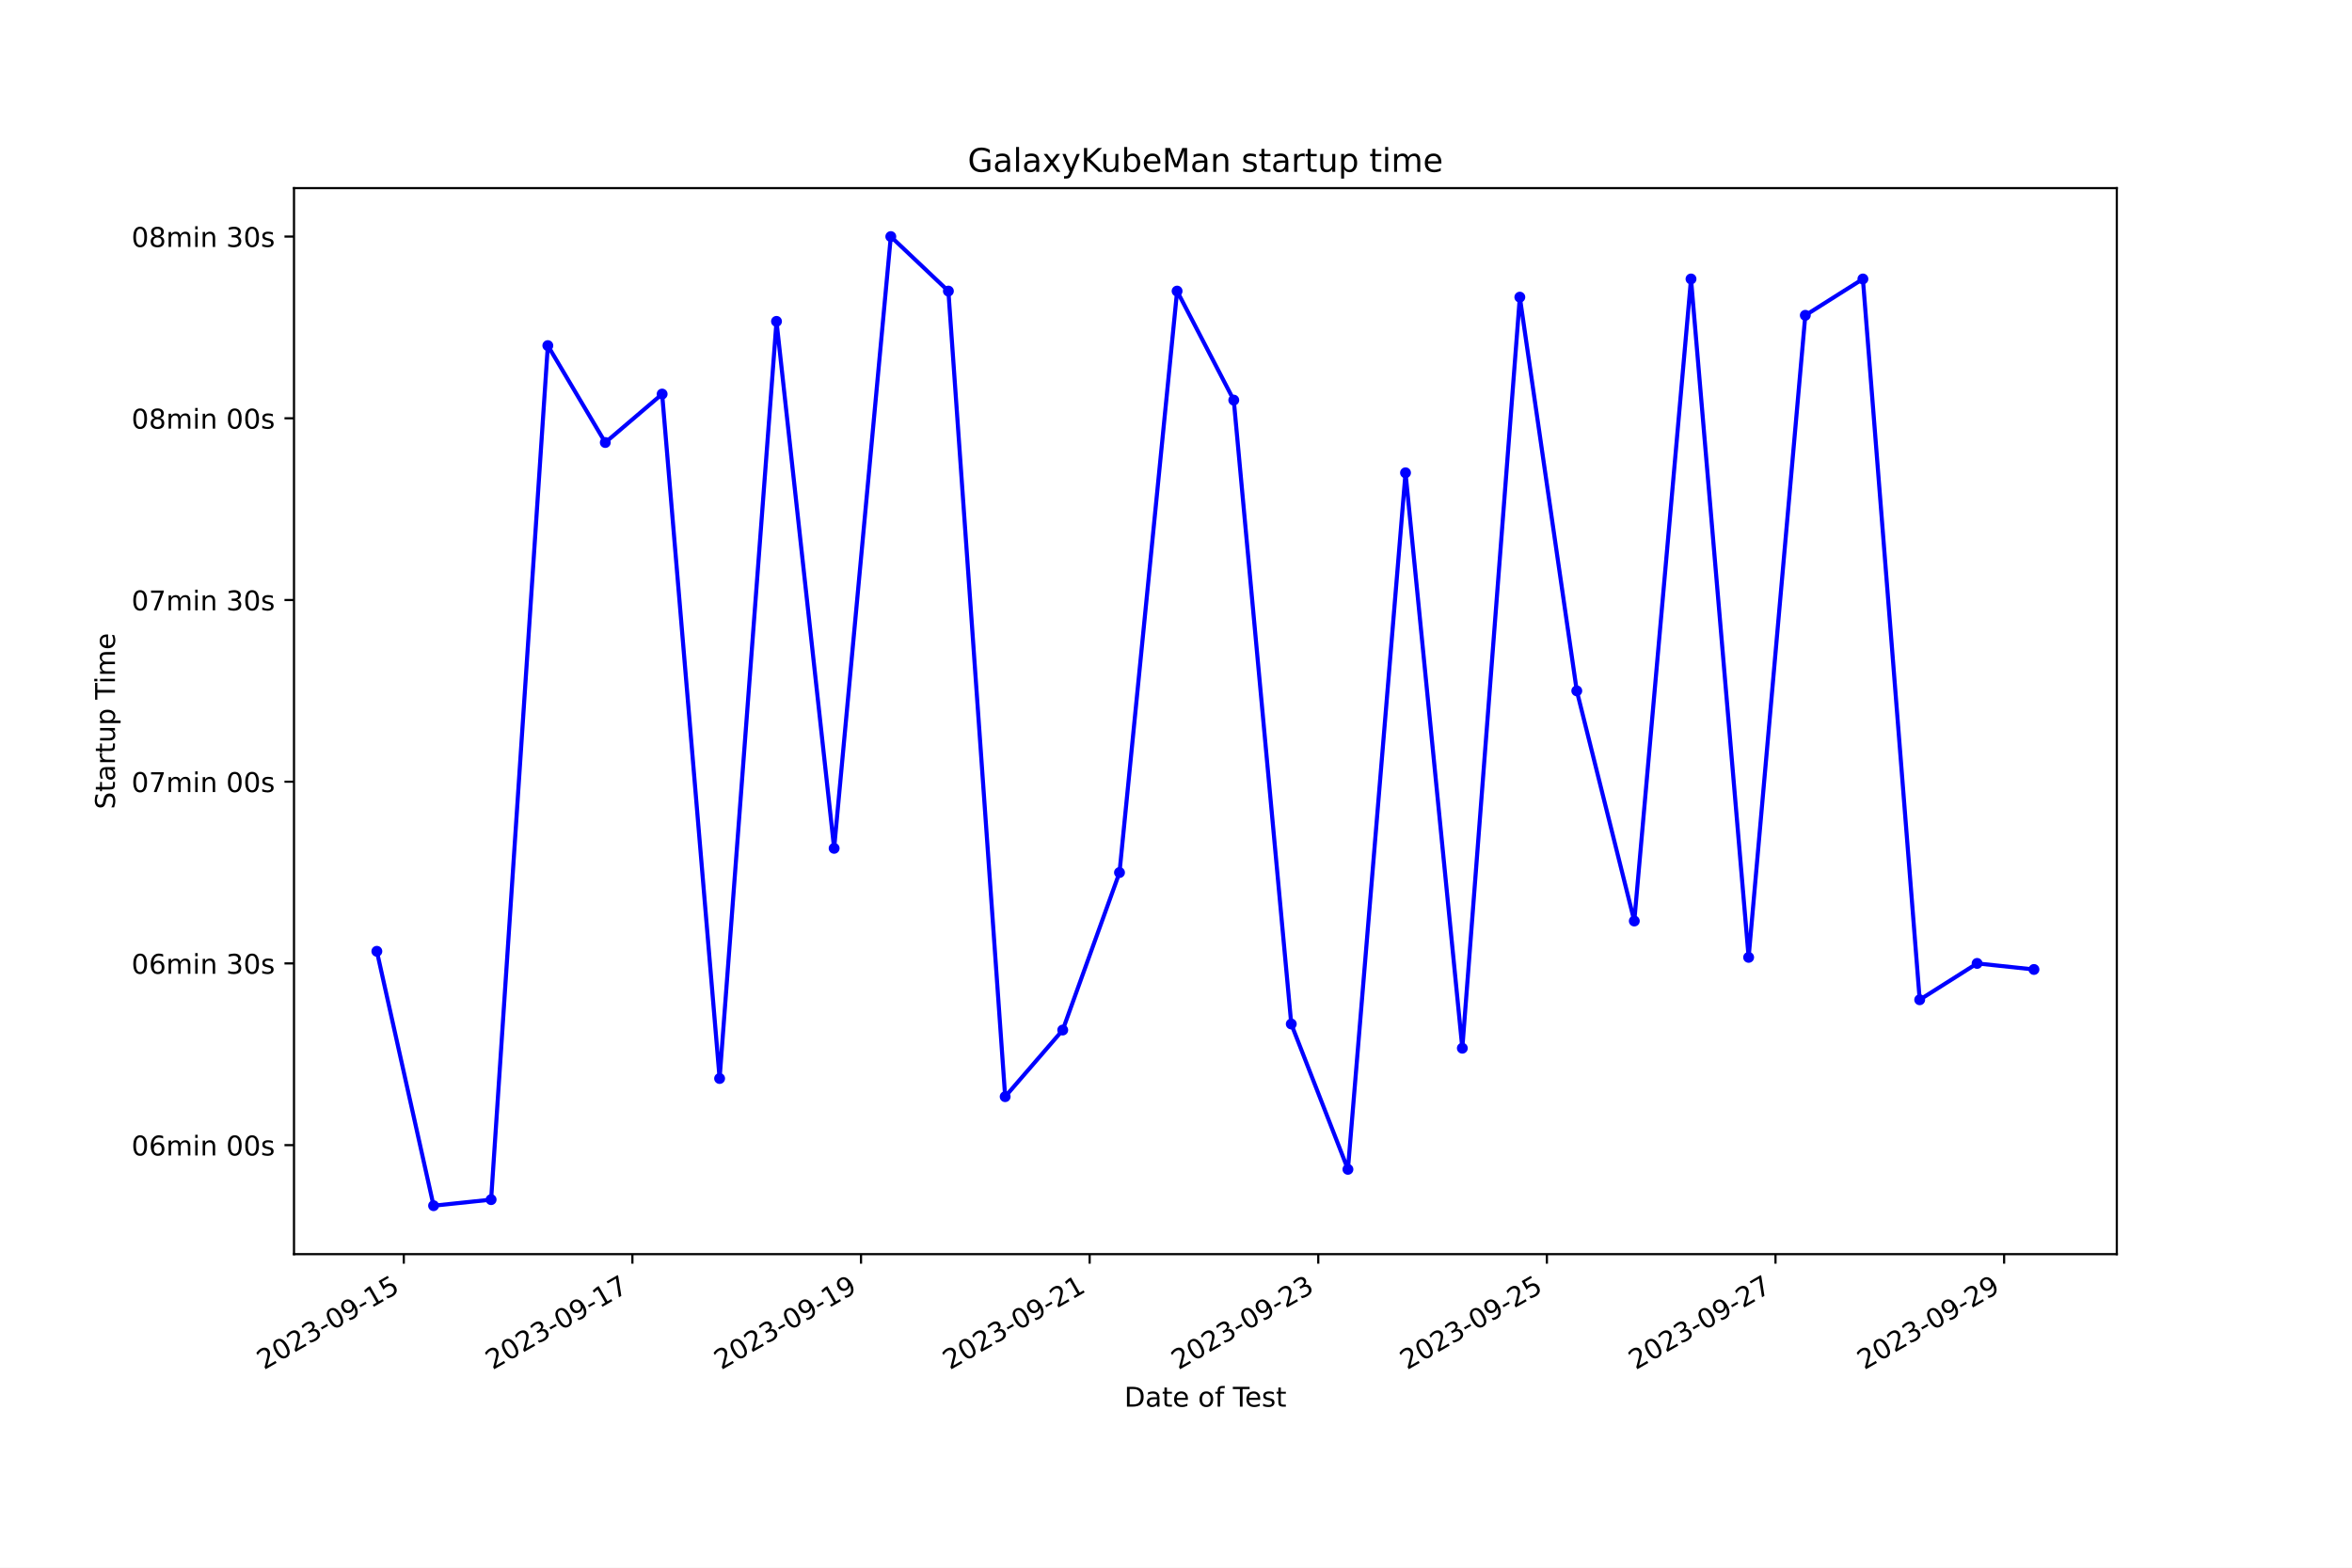
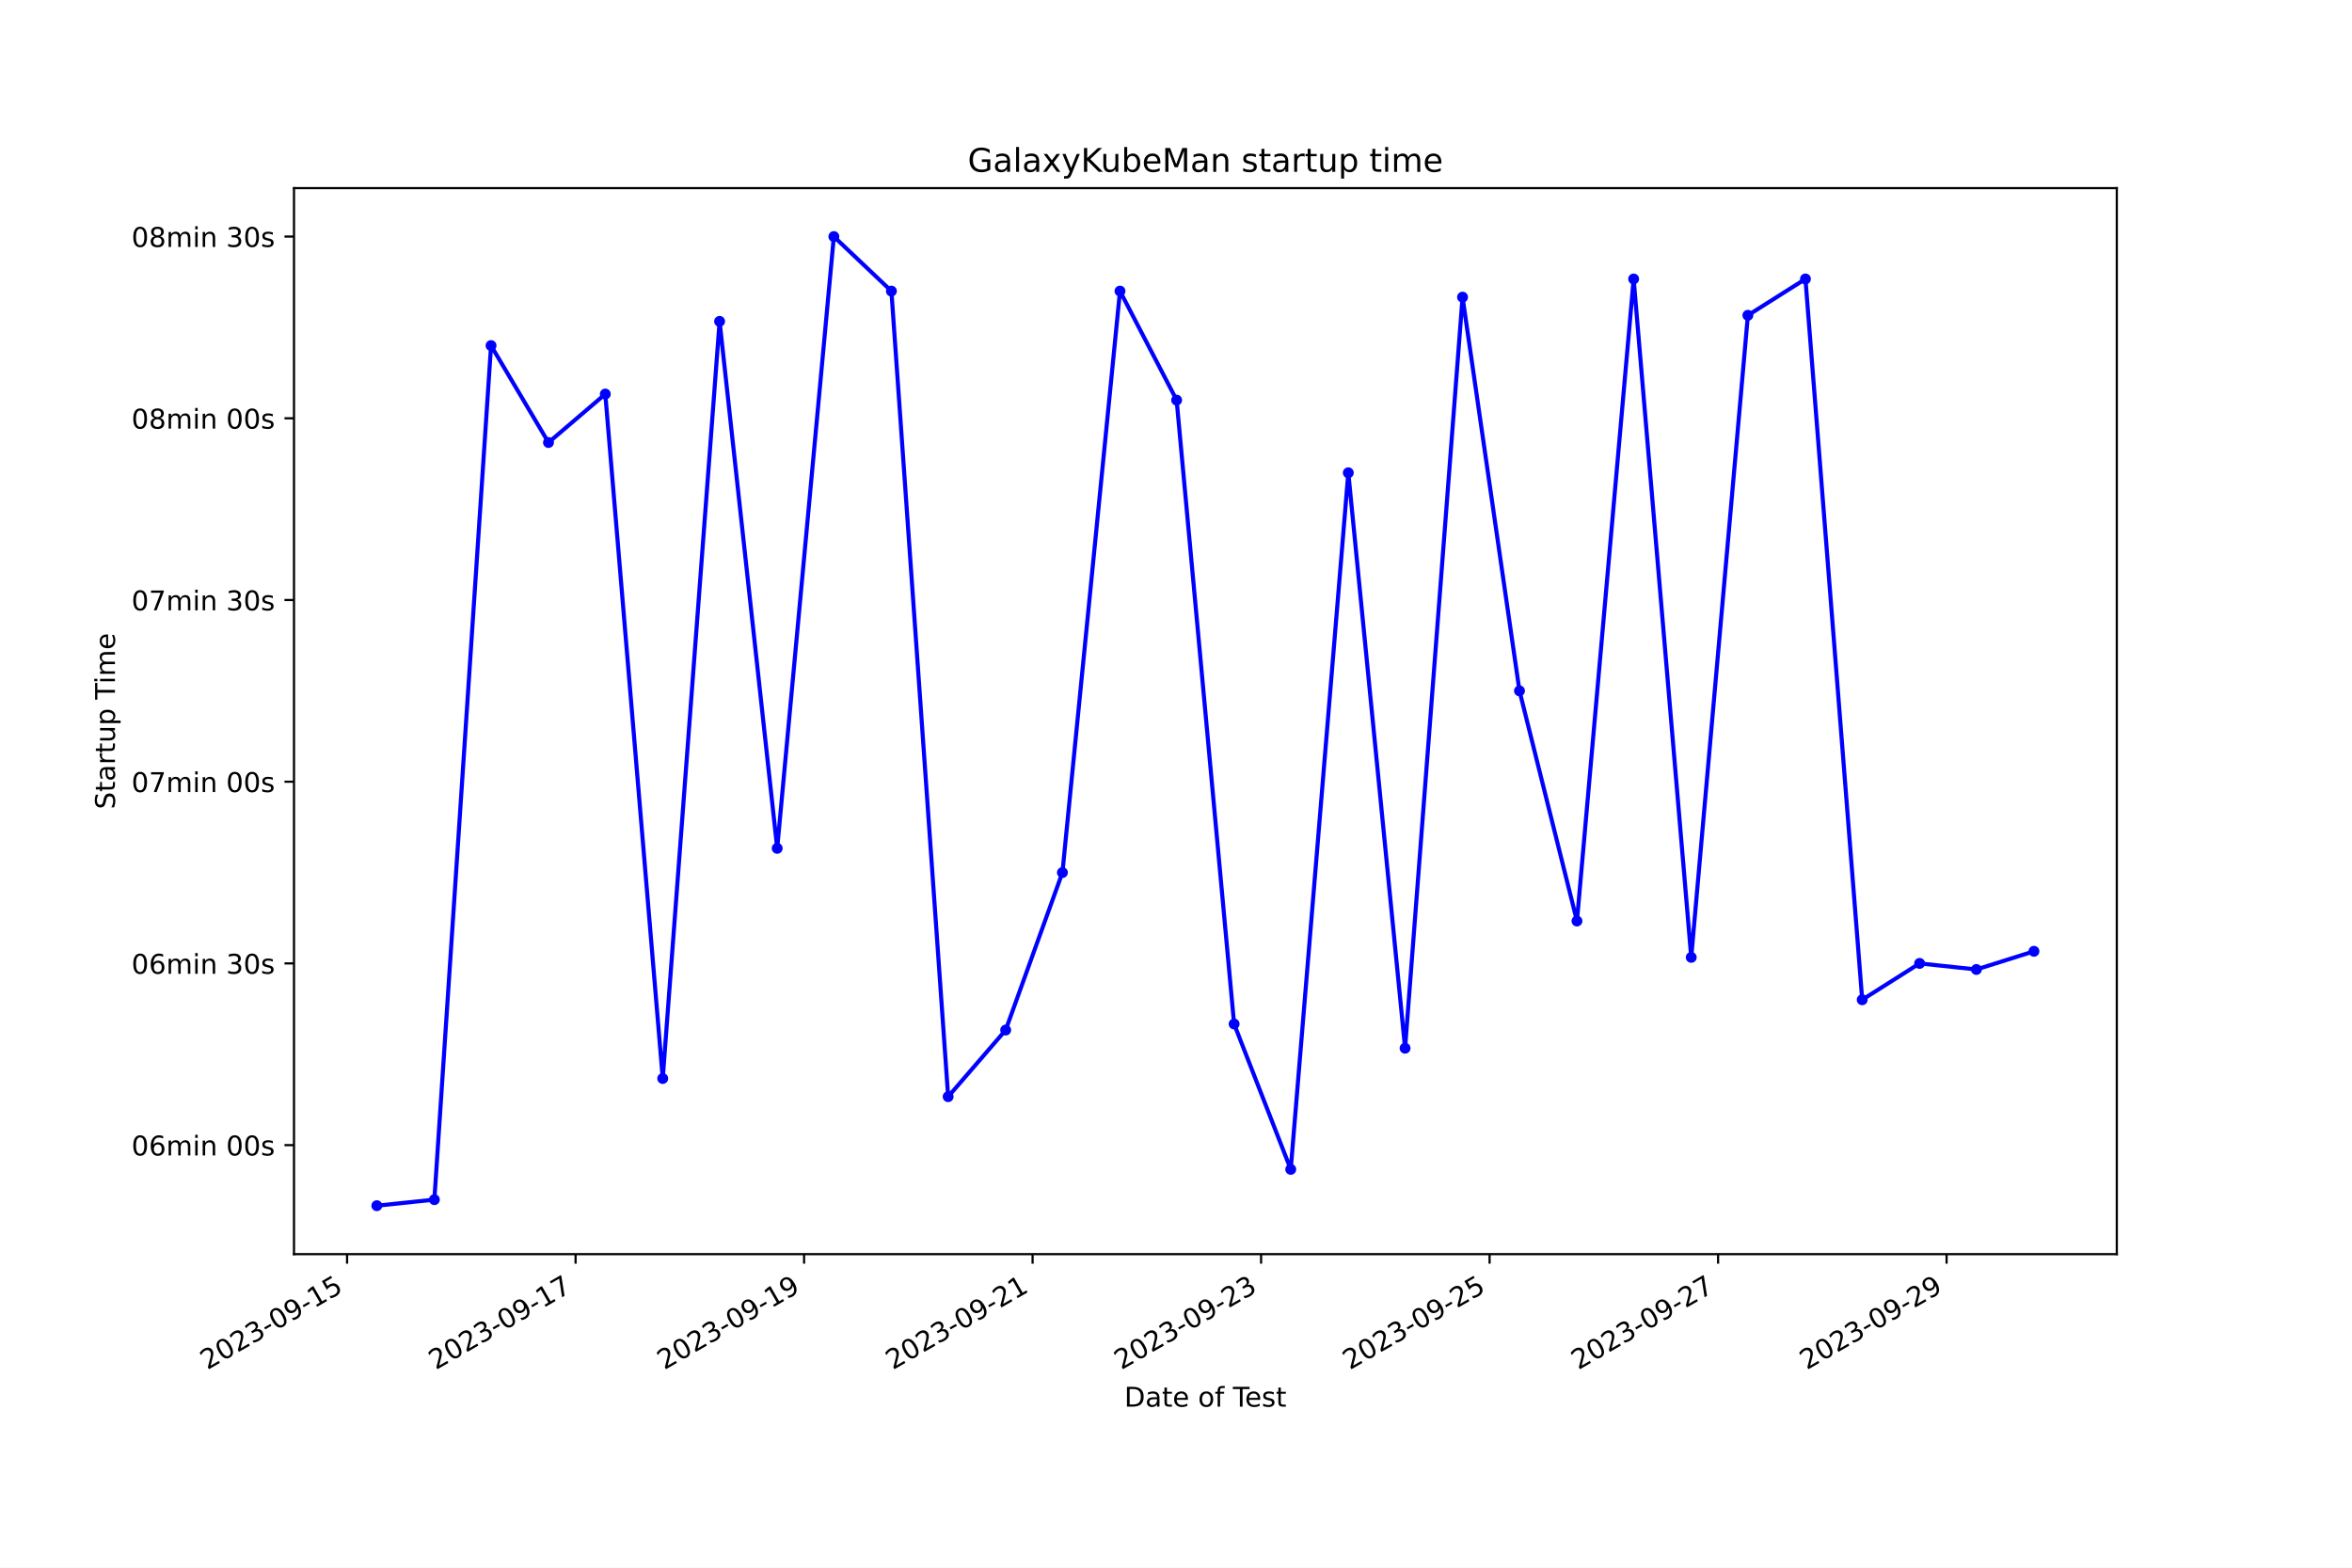
<svg xmlns="http://www.w3.org/2000/svg" xmlns:xlink="http://www.w3.org/1999/xlink" width="864pt" height="576pt" viewBox="0 0 864 576" version="1.1">
  <defs>
    <style type="text/css">*{stroke-linejoin: round; stroke-linecap: butt}</style>
  </defs>
  <g id="figure_1">
    <g id="patch_1">
      <path d="M 0 576  L 864 576  L 864 0  L 0 0  z " style="fill: #ffffff" />
    </g>
    <g id="axes_1">
      <g id="patch_2">
        <path d="M 108 460.8  L 777.6 460.8  L 777.6 69.12  L 108 69.12  z " style="fill: #ffffff" />
      </g>
      <g id="matplotlib.axis_1">
        <g id="xtick_1">
          <g id="line2d_1">
            <defs>
-               <path id="mfe463afb60" d="M 0 0  L 0 3.5  " style="stroke: #000000; stroke-width: 0.8" />
+               <path id="m2bf7900874" d="M 0 0  L 0 3.5  " style="stroke: #000000; stroke-width: 0.8" />
            </defs>
            <g>
-               <use xlink:href="#mfe463afb60" x="148.332" y="460.8" style="stroke: #000000; stroke-width: 0.8" />
+               <use xlink:href="#m2bf7900874" x="127.5" y="460.8" style="stroke: #000000; stroke-width: 0.8" />
            </g>
          </g>
          <g id="text_1">
-             <g transform="translate(96.96206 503.4383) rotate(-30) scale(0.1 -0.1)">
+             <g transform="translate(76.13101 503.4383) rotate(-30) scale(0.1 -0.1)">
              <defs>
                <path id="DejaVuSans-32" d="M 1228 531  L 3431 531  L 3431 0  L 469 0  L 469 531  Q 828 903 1448 1529  Q 2069 2156 2228 2338  Q 2531 2678 2651 2914  Q 2772 3150 2772 3378  Q 2772 3750 2511 3984  Q 2250 4219 1831 4219  Q 1534 4219 1204 4116  Q 875 4013 500 3803  L 500 4441  Q 881 4594 1212 4672  Q 1544 4750 1819 4750  Q 2544 4750 2975 4387  Q 3406 4025 3406 3419  Q 3406 3131 3298 2873  Q 3191 2616 2906 2266  Q 2828 2175 2409 1742  Q 1991 1309 1228 531  z " transform="scale(0.015625)" />
                <path id="DejaVuSans-30" d="M 2034 4250  Q 1547 4250 1301 3770  Q 1056 3291 1056 2328  Q 1056 1369 1301 889  Q 1547 409 2034 409  Q 2525 409 2770 889  Q 3016 1369 3016 2328  Q 3016 3291 2770 3770  Q 2525 4250 2034 4250  z M 2034 4750  Q 2819 4750 3233 4129  Q 3647 3509 3647 2328  Q 3647 1150 3233 529  Q 2819 -91 2034 -91  Q 1250 -91 836 529  Q 422 1150 422 2328  Q 422 3509 836 4129  Q 1250 4750 2034 4750  z " transform="scale(0.015625)" />
                <path id="DejaVuSans-33" d="M 2597 2516  Q 3050 2419 3304 2112  Q 3559 1806 3559 1356  Q 3559 666 3084 287  Q 2609 -91 1734 -91  Q 1441 -91 1130 -33  Q 819 25 488 141  L 488 750  Q 750 597 1062 519  Q 1375 441 1716 441  Q 2309 441 2620 675  Q 2931 909 2931 1356  Q 2931 1769 2642 2001  Q 2353 2234 1838 2234  L 1294 2234  L 1294 2753  L 1863 2753  Q 2328 2753 2575 2939  Q 2822 3125 2822 3475  Q 2822 3834 2567 4026  Q 2313 4219 1838 4219  Q 1578 4219 1281 4162  Q 984 4106 628 3988  L 628 4550  Q 988 4650 1302 4700  Q 1616 4750 1894 4750  Q 2613 4750 3031 4423  Q 3450 4097 3450 3541  Q 3450 3153 3228 2886  Q 3006 2619 2597 2516  z " transform="scale(0.015625)" />
                <path id="DejaVuSans-2d" d="M 313 2009  L 1997 2009  L 1997 1497  L 313 1497  L 313 2009  z " transform="scale(0.015625)" />
                <path id="DejaVuSans-39" d="M 703 97  L 703 672  Q 941 559 1184 500  Q 1428 441 1663 441  Q 2288 441 2617 861  Q 2947 1281 2994 2138  Q 2813 1869 2534 1725  Q 2256 1581 1919 1581  Q 1219 1581 811 2004  Q 403 2428 403 3163  Q 403 3881 828 4315  Q 1253 4750 1959 4750  Q 2769 4750 3195 4129  Q 3622 3509 3622 2328  Q 3622 1225 3098 567  Q 2575 -91 1691 -91  Q 1453 -91 1209 -44  Q 966 3 703 97  z M 1959 2075  Q 2384 2075 2632 2365  Q 2881 2656 2881 3163  Q 2881 3666 2632 3958  Q 2384 4250 1959 4250  Q 1534 4250 1286 3958  Q 1038 3666 1038 3163  Q 1038 2656 1286 2365  Q 1534 2075 1959 2075  z " transform="scale(0.015625)" />
                <path id="DejaVuSans-31" d="M 794 531  L 1825 531  L 1825 4091  L 703 3866  L 703 4441  L 1819 4666  L 2450 4666  L 2450 531  L 3481 531  L 3481 0  L 794 0  L 794 531  z " transform="scale(0.015625)" />
                <path id="DejaVuSans-35" d="M 691 4666  L 3169 4666  L 3169 4134  L 1269 4134  L 1269 2991  Q 1406 3038 1543 3061  Q 1681 3084 1819 3084  Q 2600 3084 3056 2656  Q 3513 2228 3513 1497  Q 3513 744 3044 326  Q 2575 -91 1722 -91  Q 1428 -91 1123 -41  Q 819 9 494 109  L 494 744  Q 775 591 1075 516  Q 1375 441 1709 441  Q 2250 441 2565 725  Q 2881 1009 2881 1497  Q 2881 1984 2565 2268  Q 2250 2553 1709 2553  Q 1456 2553 1204 2497  Q 953 2441 691 2322  L 691 4666  z " transform="scale(0.015625)" />
              </defs>
              <use xlink:href="#DejaVuSans-32" />
              <use xlink:href="#DejaVuSans-30" x="63.623" />
              <use xlink:href="#DejaVuSans-32" x="127.246" />
              <use xlink:href="#DejaVuSans-33" x="190.869" />
              <use xlink:href="#DejaVuSans-2d" x="254.492" />
              <use xlink:href="#DejaVuSans-30" x="290.576" />
              <use xlink:href="#DejaVuSans-39" x="354.199" />
              <use xlink:href="#DejaVuSans-2d" x="417.822" />
              <use xlink:href="#DejaVuSans-31" x="453.906" />
              <use xlink:href="#DejaVuSans-35" x="517.529" />
            </g>
          </g>
        </g>
        <g id="xtick_2">
          <g id="line2d_2">
            <g>
-               <use xlink:href="#mfe463afb60" x="232.314" y="460.8" style="stroke: #000000; stroke-width: 0.8" />
+               <use xlink:href="#m2bf7900874" x="211.44" y="460.8" style="stroke: #000000; stroke-width: 0.8" />
            </g>
          </g>
          <g id="text_2">
-             <g transform="translate(180.9444 503.4383) rotate(-30) scale(0.1 -0.1)">
+             <g transform="translate(160.0703 503.4383) rotate(-30) scale(0.1 -0.1)">
              <defs>
                <path id="DejaVuSans-37" d="M 525 4666  L 3525 4666  L 3525 4397  L 1831 0  L 1172 0  L 2766 4134  L 525 4134  L 525 4666  z " transform="scale(0.015625)" />
              </defs>
              <use xlink:href="#DejaVuSans-32" />
              <use xlink:href="#DejaVuSans-30" x="63.623" />
              <use xlink:href="#DejaVuSans-32" x="127.246" />
              <use xlink:href="#DejaVuSans-33" x="190.869" />
              <use xlink:href="#DejaVuSans-2d" x="254.492" />
              <use xlink:href="#DejaVuSans-30" x="290.576" />
              <use xlink:href="#DejaVuSans-39" x="354.199" />
              <use xlink:href="#DejaVuSans-2d" x="417.822" />
              <use xlink:href="#DejaVuSans-31" x="453.906" />
              <use xlink:href="#DejaVuSans-37" x="517.529" />
            </g>
          </g>
        </g>
        <g id="xtick_3">
          <g id="line2d_3">
            <g>
-               <use xlink:href="#mfe463afb60" x="316.296" y="460.8" style="stroke: #000000; stroke-width: 0.8" />
+               <use xlink:href="#m2bf7900874" x="295.379" y="460.8" style="stroke: #000000; stroke-width: 0.8" />
            </g>
          </g>
          <g id="text_3">
-             <g transform="translate(264.9268 503.4383) rotate(-30) scale(0.1 -0.1)">
+             <g transform="translate(244.0095 503.4383) rotate(-30) scale(0.1 -0.1)">
              <use xlink:href="#DejaVuSans-32" />
              <use xlink:href="#DejaVuSans-30" x="63.623" />
              <use xlink:href="#DejaVuSans-32" x="127.246" />
              <use xlink:href="#DejaVuSans-33" x="190.869" />
              <use xlink:href="#DejaVuSans-2d" x="254.492" />
              <use xlink:href="#DejaVuSans-30" x="290.576" />
              <use xlink:href="#DejaVuSans-39" x="354.199" />
              <use xlink:href="#DejaVuSans-2d" x="417.822" />
              <use xlink:href="#DejaVuSans-31" x="453.906" />
              <use xlink:href="#DejaVuSans-39" x="517.529" />
            </g>
          </g>
        </g>
        <g id="xtick_4">
          <g id="line2d_4">
            <g>
-               <use xlink:href="#mfe463afb60" x="400.279" y="460.8" style="stroke: #000000; stroke-width: 0.8" />
+               <use xlink:href="#m2bf7900874" x="379.318" y="460.8" style="stroke: #000000; stroke-width: 0.8" />
            </g>
          </g>
          <g id="text_4">
-             <g transform="translate(348.9091 503.4383) rotate(-30) scale(0.1 -0.1)">
+             <g transform="translate(327.9488 503.4383) rotate(-30) scale(0.1 -0.1)">
              <use xlink:href="#DejaVuSans-32" />
              <use xlink:href="#DejaVuSans-30" x="63.623" />
              <use xlink:href="#DejaVuSans-32" x="127.246" />
              <use xlink:href="#DejaVuSans-33" x="190.869" />
              <use xlink:href="#DejaVuSans-2d" x="254.492" />
              <use xlink:href="#DejaVuSans-30" x="290.576" />
              <use xlink:href="#DejaVuSans-39" x="354.199" />
              <use xlink:href="#DejaVuSans-2d" x="417.822" />
              <use xlink:href="#DejaVuSans-32" x="453.906" />
              <use xlink:href="#DejaVuSans-31" x="517.529" />
            </g>
          </g>
        </g>
        <g id="xtick_5">
          <g id="line2d_5">
            <g>
-               <use xlink:href="#mfe463afb60" x="484.261" y="460.8" style="stroke: #000000; stroke-width: 0.8" />
+               <use xlink:href="#m2bf7900874" x="463.258" y="460.8" style="stroke: #000000; stroke-width: 0.8" />
            </g>
          </g>
          <g id="text_5">
-             <g transform="translate(432.8915 503.4383) rotate(-30) scale(0.1 -0.1)">
+             <g transform="translate(411.8881 503.4383) rotate(-30) scale(0.1 -0.1)">
              <use xlink:href="#DejaVuSans-32" />
              <use xlink:href="#DejaVuSans-30" x="63.623" />
              <use xlink:href="#DejaVuSans-32" x="127.246" />
              <use xlink:href="#DejaVuSans-33" x="190.869" />
              <use xlink:href="#DejaVuSans-2d" x="254.492" />
              <use xlink:href="#DejaVuSans-30" x="290.576" />
              <use xlink:href="#DejaVuSans-39" x="354.199" />
              <use xlink:href="#DejaVuSans-2d" x="417.822" />
              <use xlink:href="#DejaVuSans-32" x="453.906" />
              <use xlink:href="#DejaVuSans-33" x="517.529" />
            </g>
          </g>
        </g>
        <g id="xtick_6">
          <g id="line2d_6">
            <g>
-               <use xlink:href="#mfe463afb60" x="568.243" y="460.8" style="stroke: #000000; stroke-width: 0.8" />
+               <use xlink:href="#m2bf7900874" x="547.197" y="460.8" style="stroke: #000000; stroke-width: 0.8" />
            </g>
          </g>
          <g id="text_6">
-             <g transform="translate(516.8739 503.4383) rotate(-30) scale(0.1 -0.1)">
+             <g transform="translate(495.8273 503.4383) rotate(-30) scale(0.1 -0.1)">
              <use xlink:href="#DejaVuSans-32" />
              <use xlink:href="#DejaVuSans-30" x="63.623" />
              <use xlink:href="#DejaVuSans-32" x="127.246" />
              <use xlink:href="#DejaVuSans-33" x="190.869" />
              <use xlink:href="#DejaVuSans-2d" x="254.492" />
              <use xlink:href="#DejaVuSans-30" x="290.576" />
              <use xlink:href="#DejaVuSans-39" x="354.199" />
              <use xlink:href="#DejaVuSans-2d" x="417.822" />
              <use xlink:href="#DejaVuSans-32" x="453.906" />
              <use xlink:href="#DejaVuSans-35" x="517.529" />
            </g>
          </g>
        </g>
        <g id="xtick_7">
          <g id="line2d_7">
            <g>
-               <use xlink:href="#mfe463afb60" x="652.226" y="460.8" style="stroke: #000000; stroke-width: 0.8" />
+               <use xlink:href="#m2bf7900874" x="631.136" y="460.8" style="stroke: #000000; stroke-width: 0.8" />
            </g>
          </g>
          <g id="text_7">
-             <g transform="translate(600.8562 503.4383) rotate(-30) scale(0.1 -0.1)">
+             <g transform="translate(579.7666 503.4383) rotate(-30) scale(0.1 -0.1)">
              <use xlink:href="#DejaVuSans-32" />
              <use xlink:href="#DejaVuSans-30" x="63.623" />
              <use xlink:href="#DejaVuSans-32" x="127.246" />
              <use xlink:href="#DejaVuSans-33" x="190.869" />
              <use xlink:href="#DejaVuSans-2d" x="254.492" />
              <use xlink:href="#DejaVuSans-30" x="290.576" />
              <use xlink:href="#DejaVuSans-39" x="354.199" />
              <use xlink:href="#DejaVuSans-2d" x="417.822" />
              <use xlink:href="#DejaVuSans-32" x="453.906" />
              <use xlink:href="#DejaVuSans-37" x="517.529" />
            </g>
          </g>
        </g>
        <g id="xtick_8">
          <g id="line2d_8">
            <g>
-               <use xlink:href="#mfe463afb60" x="736.208" y="460.8" style="stroke: #000000; stroke-width: 0.8" />
+               <use xlink:href="#m2bf7900874" x="715.075" y="460.8" style="stroke: #000000; stroke-width: 0.8" />
            </g>
          </g>
          <g id="text_8">
-             <g transform="translate(684.8386 503.4383) rotate(-30) scale(0.1 -0.1)">
+             <g transform="translate(663.7059 503.4383) rotate(-30) scale(0.1 -0.1)">
              <use xlink:href="#DejaVuSans-32" />
              <use xlink:href="#DejaVuSans-30" x="63.623" />
              <use xlink:href="#DejaVuSans-32" x="127.246" />
              <use xlink:href="#DejaVuSans-33" x="190.869" />
              <use xlink:href="#DejaVuSans-2d" x="254.492" />
              <use xlink:href="#DejaVuSans-30" x="290.576" />
              <use xlink:href="#DejaVuSans-39" x="354.199" />
              <use xlink:href="#DejaVuSans-2d" x="417.822" />
              <use xlink:href="#DejaVuSans-32" x="453.906" />
              <use xlink:href="#DejaVuSans-39" x="517.529" />
            </g>
          </g>
        </g>
        <g id="text_9">
          <g transform="translate(413.0063 516.8378) scale(0.1 -0.1)">
            <defs>
              <path id="DejaVuSans-44" d="M 1259 4147  L 1259 519  L 2022 519  Q 2988 519 3436 956  Q 3884 1394 3884 2338  Q 3884 3275 3436 3711  Q 2988 4147 2022 4147  L 1259 4147  z M 628 4666  L 1925 4666  Q 3281 4666 3915 4102  Q 4550 3538 4550 2338  Q 4550 1131 3912 565  Q 3275 0 1925 0  L 628 0  L 628 4666  z " transform="scale(0.015625)" />
              <path id="DejaVuSans-61" d="M 2194 1759  Q 1497 1759 1228 1600  Q 959 1441 959 1056  Q 959 750 1161 570  Q 1363 391 1709 391  Q 2188 391 2477 730  Q 2766 1069 2766 1631  L 2766 1759  L 2194 1759  z M 3341 1997  L 3341 0  L 2766 0  L 2766 531  Q 2569 213 2275 61  Q 1981 -91 1556 -91  Q 1019 -91 701 211  Q 384 513 384 1019  Q 384 1609 779 1909  Q 1175 2209 1959 2209  L 2766 2209  L 2766 2266  Q 2766 2663 2505 2880  Q 2244 3097 1772 3097  Q 1472 3097 1187 3025  Q 903 2953 641 2809  L 641 3341  Q 956 3463 1253 3523  Q 1550 3584 1831 3584  Q 2591 3584 2966 3190  Q 3341 2797 3341 1997  z " transform="scale(0.015625)" />
              <path id="DejaVuSans-74" d="M 1172 4494  L 1172 3500  L 2356 3500  L 2356 3053  L 1172 3053  L 1172 1153  Q 1172 725 1289 603  Q 1406 481 1766 481  L 2356 481  L 2356 0  L 1766 0  Q 1100 0 847 248  Q 594 497 594 1153  L 594 3053  L 172 3053  L 172 3500  L 594 3500  L 594 4494  L 1172 4494  z " transform="scale(0.015625)" />
              <path id="DejaVuSans-65" d="M 3597 1894  L 3597 1613  L 953 1613  Q 991 1019 1311 708  Q 1631 397 2203 397  Q 2534 397 2845 478  Q 3156 559 3463 722  L 3463 178  Q 3153 47 2828 -22  Q 2503 -91 2169 -91  Q 1331 -91 842 396  Q 353 884 353 1716  Q 353 2575 817 3079  Q 1281 3584 2069 3584  Q 2775 3584 3186 3129  Q 3597 2675 3597 1894  z M 3022 2063  Q 3016 2534 2758 2815  Q 2500 3097 2075 3097  Q 1594 3097 1305 2825  Q 1016 2553 972 2059  L 3022 2063  z " transform="scale(0.015625)" />
              <path id="DejaVuSans-20" transform="scale(0.015625)" />
              <path id="DejaVuSans-6f" d="M 1959 3097  Q 1497 3097 1228 2736  Q 959 2375 959 1747  Q 959 1119 1226 758  Q 1494 397 1959 397  Q 2419 397 2687 759  Q 2956 1122 2956 1747  Q 2956 2369 2687 2733  Q 2419 3097 1959 3097  z M 1959 3584  Q 2709 3584 3137 3096  Q 3566 2609 3566 1747  Q 3566 888 3137 398  Q 2709 -91 1959 -91  Q 1206 -91 779 398  Q 353 888 353 1747  Q 353 2609 779 3096  Q 1206 3584 1959 3584  z " transform="scale(0.015625)" />
              <path id="DejaVuSans-66" d="M 2375 4863  L 2375 4384  L 1825 4384  Q 1516 4384 1395 4259  Q 1275 4134 1275 3809  L 1275 3500  L 2222 3500  L 2222 3053  L 1275 3053  L 1275 0  L 697 0  L 697 3053  L 147 3053  L 147 3500  L 697 3500  L 697 3744  Q 697 4328 969 4595  Q 1241 4863 1831 4863  L 2375 4863  z " transform="scale(0.015625)" />
              <path id="DejaVuSans-54" d="M -19 4666  L 3928 4666  L 3928 4134  L 2272 4134  L 2272 0  L 1638 0  L 1638 4134  L -19 4134  L -19 4666  z " transform="scale(0.015625)" />
              <path id="DejaVuSans-73" d="M 2834 3397  L 2834 2853  Q 2591 2978 2328 3040  Q 2066 3103 1784 3103  Q 1356 3103 1142 2972  Q 928 2841 928 2578  Q 928 2378 1081 2264  Q 1234 2150 1697 2047  L 1894 2003  Q 2506 1872 2764 1633  Q 3022 1394 3022 966  Q 3022 478 2636 193  Q 2250 -91 1575 -91  Q 1294 -91 989 -36  Q 684 19 347 128  L 347 722  Q 666 556 975 473  Q 1284 391 1588 391  Q 1994 391 2212 530  Q 2431 669 2431 922  Q 2431 1156 2273 1281  Q 2116 1406 1581 1522  L 1381 1569  Q 847 1681 609 1914  Q 372 2147 372 2553  Q 372 3047 722 3315  Q 1072 3584 1716 3584  Q 2034 3584 2315 3537  Q 2597 3491 2834 3397  z " transform="scale(0.015625)" />
            </defs>
            <use xlink:href="#DejaVuSans-44" />
            <use xlink:href="#DejaVuSans-61" x="77.002" />
            <use xlink:href="#DejaVuSans-74" x="138.281" />
            <use xlink:href="#DejaVuSans-65" x="177.49" />
            <use xlink:href="#DejaVuSans-20" x="239.014" />
            <use xlink:href="#DejaVuSans-6f" x="270.801" />
            <use xlink:href="#DejaVuSans-66" x="331.982" />
            <use xlink:href="#DejaVuSans-20" x="367.188" />
            <use xlink:href="#DejaVuSans-54" x="398.975" />
            <use xlink:href="#DejaVuSans-65" x="443.059" />
            <use xlink:href="#DejaVuSans-73" x="504.582" />
            <use xlink:href="#DejaVuSans-74" x="556.682" />
          </g>
        </g>
      </g>
      <g id="matplotlib.axis_2">
        <g id="ytick_1">
          <g id="line2d_9">
            <defs>
-               <path id="m6052fb9976" d="M 0 0  L -3.5 0  " style="stroke: #000000; stroke-width: 0.8" />
+               <path id="m38f810ff3d" d="M 0 0  L -3.5 0  " style="stroke: #000000; stroke-width: 0.8" />
            </defs>
            <g>
-               <use xlink:href="#m6052fb9976" x="108" y="420.742" style="stroke: #000000; stroke-width: 0.8" />
+               <use xlink:href="#m38f810ff3d" x="108" y="420.742" style="stroke: #000000; stroke-width: 0.8" />
            </g>
          </g>
          <g id="text_10">
            <g transform="translate(48.30625 424.541) scale(0.1 -0.1)">
              <defs>
                <path id="DejaVuSans-36" d="M 2113 2584  Q 1688 2584 1439 2293  Q 1191 2003 1191 1497  Q 1191 994 1439 701  Q 1688 409 2113 409  Q 2538 409 2786 701  Q 3034 994 3034 1497  Q 3034 2003 2786 2293  Q 2538 2584 2113 2584  z M 3366 4563  L 3366 3988  Q 3128 4100 2886 4159  Q 2644 4219 2406 4219  Q 1781 4219 1451 3797  Q 1122 3375 1075 2522  Q 1259 2794 1537 2939  Q 1816 3084 2150 3084  Q 2853 3084 3261 2657  Q 3669 2231 3669 1497  Q 3669 778 3244 343  Q 2819 -91 2113 -91  Q 1303 -91 875 529  Q 447 1150 447 2328  Q 447 3434 972 4092  Q 1497 4750 2381 4750  Q 2619 4750 2861 4703  Q 3103 4656 3366 4563  z " transform="scale(0.015625)" />
                <path id="DejaVuSans-6d" d="M 3328 2828  Q 3544 3216 3844 3400  Q 4144 3584 4550 3584  Q 5097 3584 5394 3201  Q 5691 2819 5691 2113  L 5691 0  L 5113 0  L 5113 2094  Q 5113 2597 4934 2840  Q 4756 3084 4391 3084  Q 3944 3084 3684 2787  Q 3425 2491 3425 1978  L 3425 0  L 2847 0  L 2847 2094  Q 2847 2600 2669 2842  Q 2491 3084 2119 3084  Q 1678 3084 1418 2786  Q 1159 2488 1159 1978  L 1159 0  L 581 0  L 581 3500  L 1159 3500  L 1159 2956  Q 1356 3278 1631 3431  Q 1906 3584 2284 3584  Q 2666 3584 2933 3390  Q 3200 3197 3328 2828  z " transform="scale(0.015625)" />
                <path id="DejaVuSans-69" d="M 603 3500  L 1178 3500  L 1178 0  L 603 0  L 603 3500  z M 603 4863  L 1178 4863  L 1178 4134  L 603 4134  L 603 4863  z " transform="scale(0.015625)" />
                <path id="DejaVuSans-6e" d="M 3513 2113  L 3513 0  L 2938 0  L 2938 2094  Q 2938 2591 2744 2837  Q 2550 3084 2163 3084  Q 1697 3084 1428 2787  Q 1159 2491 1159 1978  L 1159 0  L 581 0  L 581 3500  L 1159 3500  L 1159 2956  Q 1366 3272 1645 3428  Q 1925 3584 2291 3584  Q 2894 3584 3203 3211  Q 3513 2838 3513 2113  z " transform="scale(0.015625)" />
              </defs>
              <use xlink:href="#DejaVuSans-30" />
              <use xlink:href="#DejaVuSans-36" x="63.623" />
              <use xlink:href="#DejaVuSans-6d" x="127.246" />
              <use xlink:href="#DejaVuSans-69" x="224.658" />
              <use xlink:href="#DejaVuSans-6e" x="252.441" />
              <use xlink:href="#DejaVuSans-20" x="315.82" />
              <use xlink:href="#DejaVuSans-30" x="347.607" />
              <use xlink:href="#DejaVuSans-30" x="411.23" />
              <use xlink:href="#DejaVuSans-73" x="474.854" />
            </g>
          </g>
        </g>
        <g id="ytick_2">
          <g id="line2d_10">
            <g>
-               <use xlink:href="#m6052fb9976" x="108" y="353.978" style="stroke: #000000; stroke-width: 0.8" />
+               <use xlink:href="#m38f810ff3d" x="108" y="353.978" style="stroke: #000000; stroke-width: 0.8" />
            </g>
          </g>
          <g id="text_11">
            <g transform="translate(48.30625 357.7774) scale(0.1 -0.1)">
              <use xlink:href="#DejaVuSans-30" />
              <use xlink:href="#DejaVuSans-36" x="63.623" />
              <use xlink:href="#DejaVuSans-6d" x="127.246" />
              <use xlink:href="#DejaVuSans-69" x="224.658" />
              <use xlink:href="#DejaVuSans-6e" x="252.441" />
              <use xlink:href="#DejaVuSans-20" x="315.82" />
              <use xlink:href="#DejaVuSans-33" x="347.607" />
              <use xlink:href="#DejaVuSans-30" x="411.23" />
              <use xlink:href="#DejaVuSans-73" x="474.854" />
            </g>
          </g>
        </g>
        <g id="ytick_3">
          <g id="line2d_11">
            <g>
-               <use xlink:href="#m6052fb9976" x="108" y="287.215" style="stroke: #000000; stroke-width: 0.8" />
+               <use xlink:href="#m38f810ff3d" x="108" y="287.215" style="stroke: #000000; stroke-width: 0.8" />
            </g>
          </g>
          <g id="text_12">
            <g transform="translate(48.30625 291.0138) scale(0.1 -0.1)">
              <use xlink:href="#DejaVuSans-30" />
              <use xlink:href="#DejaVuSans-37" x="63.623" />
              <use xlink:href="#DejaVuSans-6d" x="127.246" />
              <use xlink:href="#DejaVuSans-69" x="224.658" />
              <use xlink:href="#DejaVuSans-6e" x="252.441" />
              <use xlink:href="#DejaVuSans-20" x="315.82" />
              <use xlink:href="#DejaVuSans-30" x="347.607" />
              <use xlink:href="#DejaVuSans-30" x="411.23" />
              <use xlink:href="#DejaVuSans-73" x="474.854" />
            </g>
          </g>
        </g>
        <g id="ytick_4">
          <g id="line2d_12">
            <g>
-               <use xlink:href="#m6052fb9976" x="108" y="220.451" style="stroke: #000000; stroke-width: 0.8" />
+               <use xlink:href="#m38f810ff3d" x="108" y="220.451" style="stroke: #000000; stroke-width: 0.8" />
            </g>
          </g>
          <g id="text_13">
            <g transform="translate(48.30625 224.2501) scale(0.1 -0.1)">
              <use xlink:href="#DejaVuSans-30" />
              <use xlink:href="#DejaVuSans-37" x="63.623" />
              <use xlink:href="#DejaVuSans-6d" x="127.246" />
              <use xlink:href="#DejaVuSans-69" x="224.658" />
              <use xlink:href="#DejaVuSans-6e" x="252.441" />
              <use xlink:href="#DejaVuSans-20" x="315.82" />
              <use xlink:href="#DejaVuSans-33" x="347.607" />
              <use xlink:href="#DejaVuSans-30" x="411.23" />
              <use xlink:href="#DejaVuSans-73" x="474.854" />
            </g>
          </g>
        </g>
        <g id="ytick_5">
          <g id="line2d_13">
            <g>
-               <use xlink:href="#m6052fb9976" x="108" y="153.687" style="stroke: #000000; stroke-width: 0.8" />
+               <use xlink:href="#m38f810ff3d" x="108" y="153.687" style="stroke: #000000; stroke-width: 0.8" />
            </g>
          </g>
          <g id="text_14">
            <g transform="translate(48.30625 157.4865) scale(0.1 -0.1)">
              <defs>
                <path id="DejaVuSans-38" d="M 2034 2216  Q 1584 2216 1326 1975  Q 1069 1734 1069 1313  Q 1069 891 1326 650  Q 1584 409 2034 409  Q 2484 409 2743 651  Q 3003 894 3003 1313  Q 3003 1734 2745 1975  Q 2488 2216 2034 2216  z M 1403 2484  Q 997 2584 770 2862  Q 544 3141 544 3541  Q 544 4100 942 4425  Q 1341 4750 2034 4750  Q 2731 4750 3128 4425  Q 3525 4100 3525 3541  Q 3525 3141 3298 2862  Q 3072 2584 2669 2484  Q 3125 2378 3379 2068  Q 3634 1759 3634 1313  Q 3634 634 3220 271  Q 2806 -91 2034 -91  Q 1263 -91 848 271  Q 434 634 434 1313  Q 434 1759 690 2068  Q 947 2378 1403 2484  z M 1172 3481  Q 1172 3119 1398 2916  Q 1625 2713 2034 2713  Q 2441 2713 2670 2916  Q 2900 3119 2900 3481  Q 2900 3844 2670 4047  Q 2441 4250 2034 4250  Q 1625 4250 1398 4047  Q 1172 3844 1172 3481  z " transform="scale(0.015625)" />
              </defs>
              <use xlink:href="#DejaVuSans-30" />
              <use xlink:href="#DejaVuSans-38" x="63.623" />
              <use xlink:href="#DejaVuSans-6d" x="127.246" />
              <use xlink:href="#DejaVuSans-69" x="224.658" />
              <use xlink:href="#DejaVuSans-6e" x="252.441" />
              <use xlink:href="#DejaVuSans-20" x="315.82" />
              <use xlink:href="#DejaVuSans-30" x="347.607" />
              <use xlink:href="#DejaVuSans-30" x="411.23" />
              <use xlink:href="#DejaVuSans-73" x="474.854" />
            </g>
          </g>
        </g>
        <g id="ytick_6">
          <g id="line2d_14">
            <g>
-               <use xlink:href="#m6052fb9976" x="108" y="86.924" style="stroke: #000000; stroke-width: 0.8" />
+               <use xlink:href="#m38f810ff3d" x="108" y="86.924" style="stroke: #000000; stroke-width: 0.8" />
            </g>
          </g>
          <g id="text_15">
            <g transform="translate(48.30625 90.72285) scale(0.1 -0.1)">
              <use xlink:href="#DejaVuSans-30" />
              <use xlink:href="#DejaVuSans-38" x="63.623" />
              <use xlink:href="#DejaVuSans-6d" x="127.246" />
              <use xlink:href="#DejaVuSans-69" x="224.658" />
              <use xlink:href="#DejaVuSans-6e" x="252.441" />
              <use xlink:href="#DejaVuSans-20" x="315.82" />
              <use xlink:href="#DejaVuSans-33" x="347.607" />
              <use xlink:href="#DejaVuSans-30" x="411.23" />
              <use xlink:href="#DejaVuSans-73" x="474.854" />
            </g>
          </g>
        </g>
        <g id="text_16">
          <g transform="translate(42.22656 297.3397) rotate(-90) scale(0.1 -0.1)">
            <defs>
              <path id="DejaVuSans-53" d="M 3425 4513  L 3425 3897  Q 3066 4069 2747 4153  Q 2428 4238 2131 4238  Q 1616 4238 1336 4038  Q 1056 3838 1056 3469  Q 1056 3159 1242 3001  Q 1428 2844 1947 2747  L 2328 2669  Q 3034 2534 3370 2195  Q 3706 1856 3706 1288  Q 3706 609 3251 259  Q 2797 -91 1919 -91  Q 1588 -91 1214 -16  Q 841 59 441 206  L 441 856  Q 825 641 1194 531  Q 1563 422 1919 422  Q 2459 422 2753 634  Q 3047 847 3047 1241  Q 3047 1584 2836 1778  Q 2625 1972 2144 2069  L 1759 2144  Q 1053 2284 737 2584  Q 422 2884 422 3419  Q 422 4038 858 4394  Q 1294 4750 2059 4750  Q 2388 4750 2728 4690  Q 3069 4631 3425 4513  z " transform="scale(0.015625)" />
              <path id="DejaVuSans-72" d="M 2631 2963  Q 2534 3019 2420 3045  Q 2306 3072 2169 3072  Q 1681 3072 1420 2755  Q 1159 2438 1159 1844  L 1159 0  L 581 0  L 581 3500  L 1159 3500  L 1159 2956  Q 1341 3275 1631 3429  Q 1922 3584 2338 3584  Q 2397 3584 2469 3576  Q 2541 3569 2628 3553  L 2631 2963  z " transform="scale(0.015625)" />
              <path id="DejaVuSans-75" d="M 544 1381  L 544 3500  L 1119 3500  L 1119 1403  Q 1119 906 1312 657  Q 1506 409 1894 409  Q 2359 409 2629 706  Q 2900 1003 2900 1516  L 2900 3500  L 3475 3500  L 3475 0  L 2900 0  L 2900 538  Q 2691 219 2414 64  Q 2138 -91 1772 -91  Q 1169 -91 856 284  Q 544 659 544 1381  z M 1991 3584  L 1991 3584  z " transform="scale(0.015625)" />
              <path id="DejaVuSans-70" d="M 1159 525  L 1159 -1331  L 581 -1331  L 581 3500  L 1159 3500  L 1159 2969  Q 1341 3281 1617 3432  Q 1894 3584 2278 3584  Q 2916 3584 3314 3078  Q 3713 2572 3713 1747  Q 3713 922 3314 415  Q 2916 -91 2278 -91  Q 1894 -91 1617 61  Q 1341 213 1159 525  z M 3116 1747  Q 3116 2381 2855 2742  Q 2594 3103 2138 3103  Q 1681 3103 1420 2742  Q 1159 2381 1159 1747  Q 1159 1113 1420 752  Q 1681 391 2138 391  Q 2594 391 2855 752  Q 3116 1113 3116 1747  z " transform="scale(0.015625)" />
            </defs>
            <use xlink:href="#DejaVuSans-53" />
            <use xlink:href="#DejaVuSans-74" x="63.477" />
            <use xlink:href="#DejaVuSans-61" x="102.686" />
            <use xlink:href="#DejaVuSans-72" x="163.965" />
            <use xlink:href="#DejaVuSans-74" x="205.078" />
            <use xlink:href="#DejaVuSans-75" x="244.287" />
            <use xlink:href="#DejaVuSans-70" x="307.666" />
            <use xlink:href="#DejaVuSans-20" x="371.143" />
            <use xlink:href="#DejaVuSans-54" x="402.93" />
            <use xlink:href="#DejaVuSans-69" x="460.889" />
            <use xlink:href="#DejaVuSans-6d" x="488.672" />
            <use xlink:href="#DejaVuSans-65" x="586.084" />
          </g>
        </g>
      </g>
      <g id="line2d_15">
-         <path d="M 747.164 356.204  L 726.286 353.978  L 705.196 367.331  L 684.33 102.502  L 663.176 115.855  L 642.357 351.753  L 621.188 102.502  L 600.354 338.4  L 579.228 253.833  L 558.305 109.178  L 537.183 385.135  L 516.316 173.716  L 495.159 429.644  L 474.346 376.233  L 453.221 147.011  L 432.404 106.953  L 411.243 320.596  L 390.391 378.458  L 369.245 402.938  L 348.387 106.953  L 327.234 86.924  L 306.417 311.695  L 285.246 118.08  L 264.345 396.262  L 243.234 144.785  L 222.354 162.589  L 201.245 126.982  L 180.41 440.771  L 159.273 442.996  L 138.436 349.527  " clip-path="url(#pba4f6e8740)" style="fill: none; stroke: #0000ff; stroke-width: 1.5; stroke-linecap: square" />
+         <path d="M 747.164 349.527  L 726.025 356.204  L 705.158 353.978  L 684.079 367.331  L 663.224 102.502  L 642.081 115.855  L 621.272 351.753  L 600.114 102.502  L 579.291 338.4  L 558.175 253.833  L 537.264 109.178  L 516.152 385.135  L 495.296 173.716  L 474.15 429.644  L 453.348 376.233  L 432.234 147.011  L 411.427 106.953  L 390.277 320.596  L 369.436 378.458  L 348.301 402.938  L 327.454 106.953  L 306.311 86.924  L 285.504 311.695  L 264.344 118.08  L 243.454 396.262  L 222.354 144.785  L 201.485 162.589  L 180.387 126.982  L 159.563 440.771  L 138.436 442.996  " clip-path="url(#pb5dbee78d0)" style="fill: none; stroke: #0000ff; stroke-width: 1.5; stroke-linecap: square" />
        <defs>
-           <path id="ma9d8c42638" d="M 0 1.5  C 0.398 1.5 0.779 1.342 1.061 1.061  C 1.342 0.779 1.5 0.398 1.5 0  C 1.5 -0.398 1.342 -0.779 1.061 -1.061  C 0.779 -1.342 0.398 -1.5 0 -1.5  C -0.398 -1.5 -0.779 -1.342 -1.061 -1.061  C -1.342 -0.779 -1.5 -0.398 -1.5 0  C -1.5 0.398 -1.342 0.779 -1.061 1.061  C -0.779 1.342 -0.398 1.5 0 1.5  z " style="stroke: #0000ff" />
+           <path id="m9c8a8818bc" d="M 0 1.5  C 0.398 1.5 0.779 1.342 1.061 1.061  C 1.342 0.779 1.5 0.398 1.5 0  C 1.5 -0.398 1.342 -0.779 1.061 -1.061  C 0.779 -1.342 0.398 -1.5 0 -1.5  C -0.398 -1.5 -0.779 -1.342 -1.061 -1.061  C -1.342 -0.779 -1.5 -0.398 -1.5 0  C -1.5 0.398 -1.342 0.779 -1.061 1.061  C -0.779 1.342 -0.398 1.5 0 1.5  z " style="stroke: #0000ff" />
        </defs>
-         <g clip-path="url(#pba4f6e8740)">
-           <use xlink:href="#ma9d8c42638" x="747.164" y="356.204" style="fill: #0000ff; stroke: #0000ff" />
-           <use xlink:href="#ma9d8c42638" x="726.286" y="353.978" style="fill: #0000ff; stroke: #0000ff" />
-           <use xlink:href="#ma9d8c42638" x="705.196" y="367.331" style="fill: #0000ff; stroke: #0000ff" />
-           <use xlink:href="#ma9d8c42638" x="684.33" y="102.502" style="fill: #0000ff; stroke: #0000ff" />
-           <use xlink:href="#ma9d8c42638" x="663.176" y="115.855" style="fill: #0000ff; stroke: #0000ff" />
-           <use xlink:href="#ma9d8c42638" x="642.357" y="351.753" style="fill: #0000ff; stroke: #0000ff" />
-           <use xlink:href="#ma9d8c42638" x="621.188" y="102.502" style="fill: #0000ff; stroke: #0000ff" />
-           <use xlink:href="#ma9d8c42638" x="600.354" y="338.4" style="fill: #0000ff; stroke: #0000ff" />
-           <use xlink:href="#ma9d8c42638" x="579.228" y="253.833" style="fill: #0000ff; stroke: #0000ff" />
-           <use xlink:href="#ma9d8c42638" x="558.305" y="109.178" style="fill: #0000ff; stroke: #0000ff" />
-           <use xlink:href="#ma9d8c42638" x="537.183" y="385.135" style="fill: #0000ff; stroke: #0000ff" />
-           <use xlink:href="#ma9d8c42638" x="516.316" y="173.716" style="fill: #0000ff; stroke: #0000ff" />
-           <use xlink:href="#ma9d8c42638" x="495.159" y="429.644" style="fill: #0000ff; stroke: #0000ff" />
-           <use xlink:href="#ma9d8c42638" x="474.346" y="376.233" style="fill: #0000ff; stroke: #0000ff" />
-           <use xlink:href="#ma9d8c42638" x="453.221" y="147.011" style="fill: #0000ff; stroke: #0000ff" />
-           <use xlink:href="#ma9d8c42638" x="432.404" y="106.953" style="fill: #0000ff; stroke: #0000ff" />
-           <use xlink:href="#ma9d8c42638" x="411.243" y="320.596" style="fill: #0000ff; stroke: #0000ff" />
-           <use xlink:href="#ma9d8c42638" x="390.391" y="378.458" style="fill: #0000ff; stroke: #0000ff" />
-           <use xlink:href="#ma9d8c42638" x="369.245" y="402.938" style="fill: #0000ff; stroke: #0000ff" />
-           <use xlink:href="#ma9d8c42638" x="348.387" y="106.953" style="fill: #0000ff; stroke: #0000ff" />
-           <use xlink:href="#ma9d8c42638" x="327.234" y="86.924" style="fill: #0000ff; stroke: #0000ff" />
-           <use xlink:href="#ma9d8c42638" x="306.417" y="311.695" style="fill: #0000ff; stroke: #0000ff" />
-           <use xlink:href="#ma9d8c42638" x="285.246" y="118.08" style="fill: #0000ff; stroke: #0000ff" />
-           <use xlink:href="#ma9d8c42638" x="264.345" y="396.262" style="fill: #0000ff; stroke: #0000ff" />
-           <use xlink:href="#ma9d8c42638" x="243.234" y="144.785" style="fill: #0000ff; stroke: #0000ff" />
-           <use xlink:href="#ma9d8c42638" x="222.354" y="162.589" style="fill: #0000ff; stroke: #0000ff" />
-           <use xlink:href="#ma9d8c42638" x="201.245" y="126.982" style="fill: #0000ff; stroke: #0000ff" />
-           <use xlink:href="#ma9d8c42638" x="180.41" y="440.771" style="fill: #0000ff; stroke: #0000ff" />
-           <use xlink:href="#ma9d8c42638" x="159.273" y="442.996" style="fill: #0000ff; stroke: #0000ff" />
-           <use xlink:href="#ma9d8c42638" x="138.436" y="349.527" style="fill: #0000ff; stroke: #0000ff" />
+         <g clip-path="url(#pb5dbee78d0)">
+           <use xlink:href="#m9c8a8818bc" x="747.164" y="349.527" style="fill: #0000ff; stroke: #0000ff" />
+           <use xlink:href="#m9c8a8818bc" x="726.025" y="356.204" style="fill: #0000ff; stroke: #0000ff" />
+           <use xlink:href="#m9c8a8818bc" x="705.158" y="353.978" style="fill: #0000ff; stroke: #0000ff" />
+           <use xlink:href="#m9c8a8818bc" x="684.079" y="367.331" style="fill: #0000ff; stroke: #0000ff" />
+           <use xlink:href="#m9c8a8818bc" x="663.224" y="102.502" style="fill: #0000ff; stroke: #0000ff" />
+           <use xlink:href="#m9c8a8818bc" x="642.081" y="115.855" style="fill: #0000ff; stroke: #0000ff" />
+           <use xlink:href="#m9c8a8818bc" x="621.272" y="351.753" style="fill: #0000ff; stroke: #0000ff" />
+           <use xlink:href="#m9c8a8818bc" x="600.114" y="102.502" style="fill: #0000ff; stroke: #0000ff" />
+           <use xlink:href="#m9c8a8818bc" x="579.291" y="338.4" style="fill: #0000ff; stroke: #0000ff" />
+           <use xlink:href="#m9c8a8818bc" x="558.175" y="253.833" style="fill: #0000ff; stroke: #0000ff" />
+           <use xlink:href="#m9c8a8818bc" x="537.264" y="109.178" style="fill: #0000ff; stroke: #0000ff" />
+           <use xlink:href="#m9c8a8818bc" x="516.152" y="385.135" style="fill: #0000ff; stroke: #0000ff" />
+           <use xlink:href="#m9c8a8818bc" x="495.296" y="173.716" style="fill: #0000ff; stroke: #0000ff" />
+           <use xlink:href="#m9c8a8818bc" x="474.15" y="429.644" style="fill: #0000ff; stroke: #0000ff" />
+           <use xlink:href="#m9c8a8818bc" x="453.348" y="376.233" style="fill: #0000ff; stroke: #0000ff" />
+           <use xlink:href="#m9c8a8818bc" x="432.234" y="147.011" style="fill: #0000ff; stroke: #0000ff" />
+           <use xlink:href="#m9c8a8818bc" x="411.427" y="106.953" style="fill: #0000ff; stroke: #0000ff" />
+           <use xlink:href="#m9c8a8818bc" x="390.277" y="320.596" style="fill: #0000ff; stroke: #0000ff" />
+           <use xlink:href="#m9c8a8818bc" x="369.436" y="378.458" style="fill: #0000ff; stroke: #0000ff" />
+           <use xlink:href="#m9c8a8818bc" x="348.301" y="402.938" style="fill: #0000ff; stroke: #0000ff" />
+           <use xlink:href="#m9c8a8818bc" x="327.454" y="106.953" style="fill: #0000ff; stroke: #0000ff" />
+           <use xlink:href="#m9c8a8818bc" x="306.311" y="86.924" style="fill: #0000ff; stroke: #0000ff" />
+           <use xlink:href="#m9c8a8818bc" x="285.504" y="311.695" style="fill: #0000ff; stroke: #0000ff" />
+           <use xlink:href="#m9c8a8818bc" x="264.344" y="118.08" style="fill: #0000ff; stroke: #0000ff" />
+           <use xlink:href="#m9c8a8818bc" x="243.454" y="396.262" style="fill: #0000ff; stroke: #0000ff" />
+           <use xlink:href="#m9c8a8818bc" x="222.354" y="144.785" style="fill: #0000ff; stroke: #0000ff" />
+           <use xlink:href="#m9c8a8818bc" x="201.485" y="162.589" style="fill: #0000ff; stroke: #0000ff" />
+           <use xlink:href="#m9c8a8818bc" x="180.387" y="126.982" style="fill: #0000ff; stroke: #0000ff" />
+           <use xlink:href="#m9c8a8818bc" x="159.563" y="440.771" style="fill: #0000ff; stroke: #0000ff" />
+           <use xlink:href="#m9c8a8818bc" x="138.436" y="442.996" style="fill: #0000ff; stroke: #0000ff" />
        </g>
      </g>
      <g id="patch_3">
        <path d="M 108 460.8  L 108 69.12  " style="fill: none; stroke: #000000; stroke-width: 0.8; stroke-linejoin: miter; stroke-linecap: square" />
      </g>
      <g id="patch_4">
        <path d="M 777.6 460.8  L 777.6 69.12  " style="fill: none; stroke: #000000; stroke-width: 0.8; stroke-linejoin: miter; stroke-linecap: square" />
      </g>
      <g id="patch_5">
        <path d="M 108 460.8  L 777.6 460.8  " style="fill: none; stroke: #000000; stroke-width: 0.8; stroke-linejoin: miter; stroke-linecap: square" />
      </g>
      <g id="patch_6">
        <path d="M 108 69.12  L 777.6 69.12  " style="fill: none; stroke: #000000; stroke-width: 0.8; stroke-linejoin: miter; stroke-linecap: square" />
      </g>
      <g id="text_17">
        <g transform="translate(355.4794 63.12) scale(0.12 -0.12)">
          <defs>
            <path id="DejaVuSans-47" d="M 3809 666  L 3809 1919  L 2778 1919  L 2778 2438  L 4434 2438  L 4434 434  Q 4069 175 3628 42  Q 3188 -91 2688 -91  Q 1594 -91 976 548  Q 359 1188 359 2328  Q 359 3472 976 4111  Q 1594 4750 2688 4750  Q 3144 4750 3555 4637  Q 3966 4525 4313 4306  L 4313 3634  Q 3963 3931 3569 4081  Q 3175 4231 2741 4231  Q 1884 4231 1454 3753  Q 1025 3275 1025 2328  Q 1025 1384 1454 906  Q 1884 428 2741 428  Q 3075 428 3337 486  Q 3600 544 3809 666  z " transform="scale(0.015625)" />
            <path id="DejaVuSans-6c" d="M 603 4863  L 1178 4863  L 1178 0  L 603 0  L 603 4863  z " transform="scale(0.015625)" />
            <path id="DejaVuSans-78" d="M 3513 3500  L 2247 1797  L 3578 0  L 2900 0  L 1881 1375  L 863 0  L 184 0  L 1544 1831  L 300 3500  L 978 3500  L 1906 2253  L 2834 3500  L 3513 3500  z " transform="scale(0.015625)" />
            <path id="DejaVuSans-79" d="M 2059 -325  Q 1816 -950 1584 -1140  Q 1353 -1331 966 -1331  L 506 -1331  L 506 -850  L 844 -850  Q 1081 -850 1212 -737  Q 1344 -625 1503 -206  L 1606 56  L 191 3500  L 800 3500  L 1894 763  L 2988 3500  L 3597 3500  L 2059 -325  z " transform="scale(0.015625)" />
            <path id="DejaVuSans-4b" d="M 628 4666  L 1259 4666  L 1259 2694  L 3353 4666  L 4166 4666  L 1850 2491  L 4331 0  L 3500 0  L 1259 2247  L 1259 0  L 628 0  L 628 4666  z " transform="scale(0.015625)" />
            <path id="DejaVuSans-62" d="M 3116 1747  Q 3116 2381 2855 2742  Q 2594 3103 2138 3103  Q 1681 3103 1420 2742  Q 1159 2381 1159 1747  Q 1159 1113 1420 752  Q 1681 391 2138 391  Q 2594 391 2855 752  Q 3116 1113 3116 1747  z M 1159 2969  Q 1341 3281 1617 3432  Q 1894 3584 2278 3584  Q 2916 3584 3314 3078  Q 3713 2572 3713 1747  Q 3713 922 3314 415  Q 2916 -91 2278 -91  Q 1894 -91 1617 61  Q 1341 213 1159 525  L 1159 0  L 581 0  L 581 4863  L 1159 4863  L 1159 2969  z " transform="scale(0.015625)" />
            <path id="DejaVuSans-4d" d="M 628 4666  L 1569 4666  L 2759 1491  L 3956 4666  L 4897 4666  L 4897 0  L 4281 0  L 4281 4097  L 3078 897  L 2444 897  L 1241 4097  L 1241 0  L 628 0  L 628 4666  z " transform="scale(0.015625)" />
          </defs>
          <use xlink:href="#DejaVuSans-47" />
          <use xlink:href="#DejaVuSans-61" x="77.49" />
          <use xlink:href="#DejaVuSans-6c" x="138.77" />
          <use xlink:href="#DejaVuSans-61" x="166.553" />
          <use xlink:href="#DejaVuSans-78" x="227.832" />
          <use xlink:href="#DejaVuSans-79" x="287.012" />
          <use xlink:href="#DejaVuSans-4b" x="346.191" />
          <use xlink:href="#DejaVuSans-75" x="406.768" />
          <use xlink:href="#DejaVuSans-62" x="470.146" />
          <use xlink:href="#DejaVuSans-65" x="533.623" />
          <use xlink:href="#DejaVuSans-4d" x="595.146" />
          <use xlink:href="#DejaVuSans-61" x="681.426" />
          <use xlink:href="#DejaVuSans-6e" x="742.705" />
          <use xlink:href="#DejaVuSans-20" x="806.084" />
          <use xlink:href="#DejaVuSans-73" x="837.871" />
          <use xlink:href="#DejaVuSans-74" x="889.971" />
          <use xlink:href="#DejaVuSans-61" x="929.18" />
          <use xlink:href="#DejaVuSans-72" x="990.459" />
          <use xlink:href="#DejaVuSans-74" x="1031.572" />
          <use xlink:href="#DejaVuSans-75" x="1070.781" />
          <use xlink:href="#DejaVuSans-70" x="1134.16" />
          <use xlink:href="#DejaVuSans-20" x="1197.637" />
          <use xlink:href="#DejaVuSans-74" x="1229.424" />
          <use xlink:href="#DejaVuSans-69" x="1268.633" />
          <use xlink:href="#DejaVuSans-6d" x="1296.416" />
          <use xlink:href="#DejaVuSans-65" x="1393.828" />
        </g>
      </g>
    </g>
  </g>
  <defs>
-     <clipPath id="pba4f6e8740">
+     <clipPath id="pb5dbee78d0">
      <rect x="108" y="69.12" width="669.6" height="391.68" />
    </clipPath>
  </defs>
</svg>
